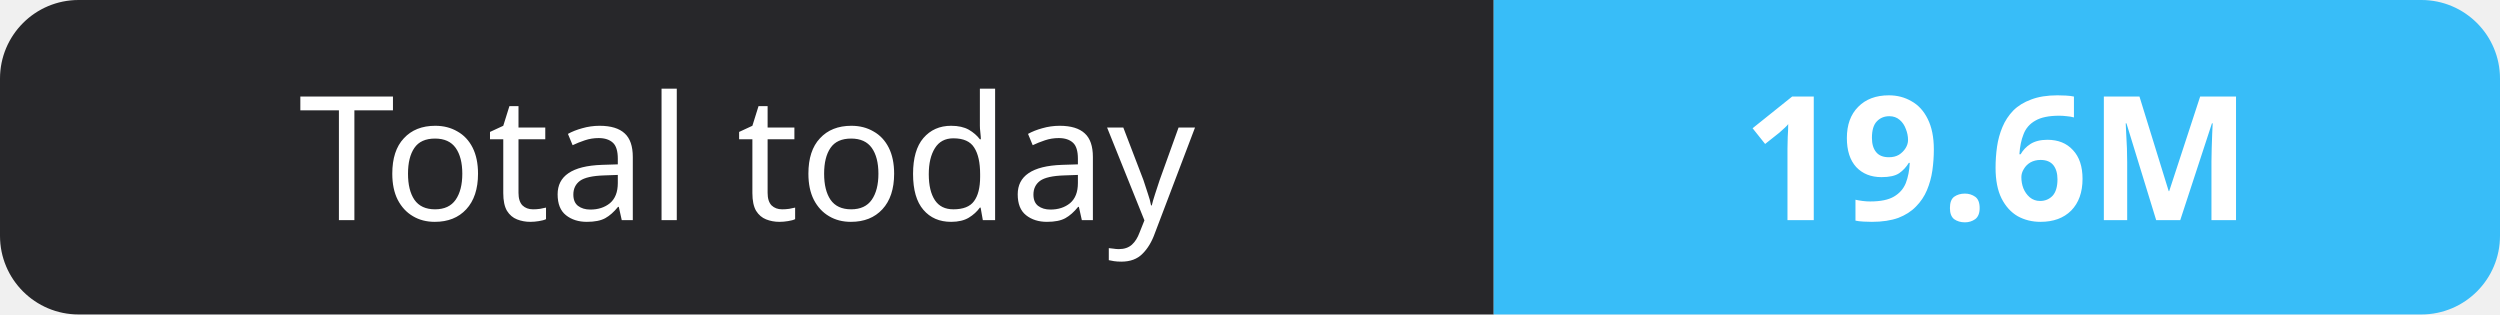
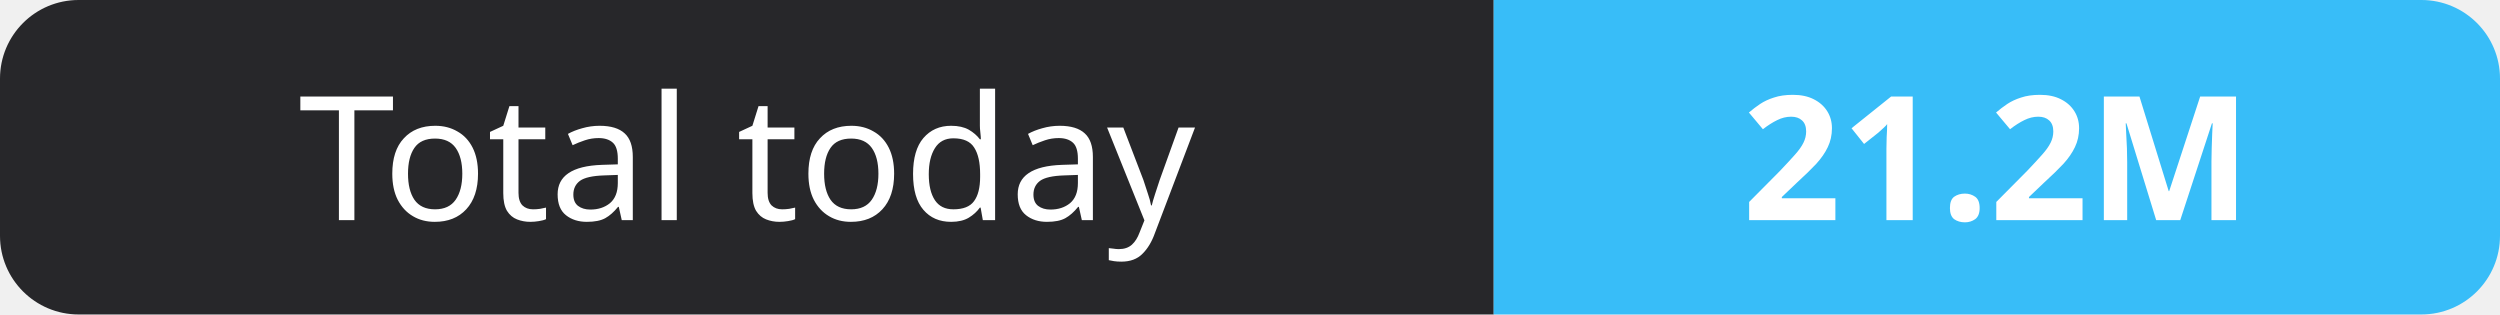
- <svg xmlns="http://www.w3.org/2000/svg" width="159" height="20" role="img" aria-label="Total today: 19.6M">
+ <svg xmlns="http://www.w3.org/2000/svg" width="159" height="20" role="img" aria-label="Total today: 21.2M">
  <clipPath id="r">
    <rect width="159" height="20" rx="5" fill="#fff" />
  </clipPath>
  <g clip-path="url(#r)">
    <rect width="95" height="20" fill="#27272a" />
    <rect x="95" width="64" height="20" fill="#38bdf8" />
  </g>
  <g fill="#fff" text-anchor="middle" font-family="Verdana,Geneva,sans-serif" font-size="11">
    <text x="47.5" y="14">Total today</text>
-     <text x="127.0" y="14" font-weight="700">19.6M</text>
+     <text x="127.0" y="14" font-weight="700">21.2M</text>
  </g>
</svg>
